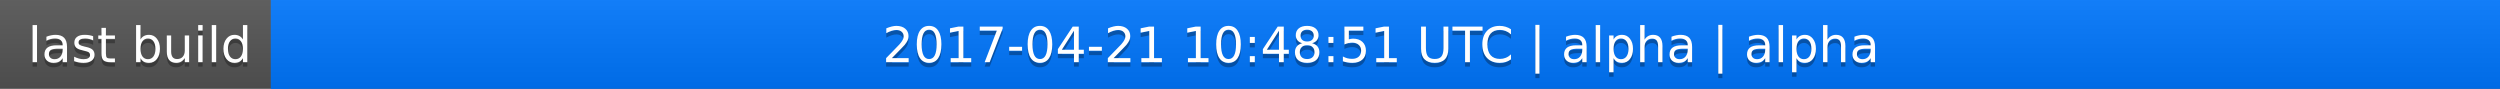
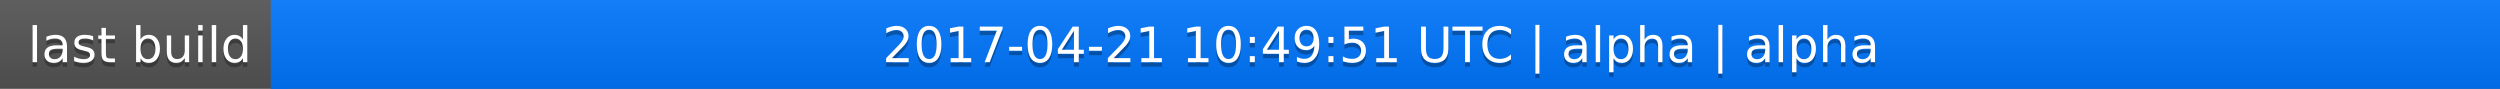
<svg xmlns="http://www.w3.org/2000/svg" width="563" height="20">
  <linearGradient id="a" x2="0" y2="100%">
    <stop offset="0" stop-color="#bbb" stop-opacity=".1" />
    <stop offset="1" stop-opacity=".1" />
  </linearGradient>
  <rect rx="0" width="563" height="20" fill="#555" />
  <rect rx="0" x="61" width="502" height="20" fill="#07f" />
  <path fill="#07f" d="M61 0h4v20h-4z" />
  <rect rx="0" width="563" height="20" fill="url(#a)" />
  <g fill="#fff" text-anchor="middle" font-family="DejaVu Sans,Verdana,Geneva,sans-serif" font-size="11">
    <text x="31.5" y="15" fill="#010101" fill-opacity=".3">last build</text>
    <text x="31.5" y="14">last build</text>
-     <text x="311" y="15" fill="#010101" fill-opacity=".3">2017-04-21 10:48:51 UTC | alpha | alpha</text>
-     <text x="311" y="14">2017-04-21 10:48:51 UTC | alpha | alpha</text>
+     <text x="311" y="15" fill="#010101" fill-opacity=".3">2017-04-21 10:49:51 UTC | alpha | alpha</text>
+     <text x="311" y="14">2017-04-21 10:49:51 UTC | alpha | alpha</text>
  </g>
</svg>
